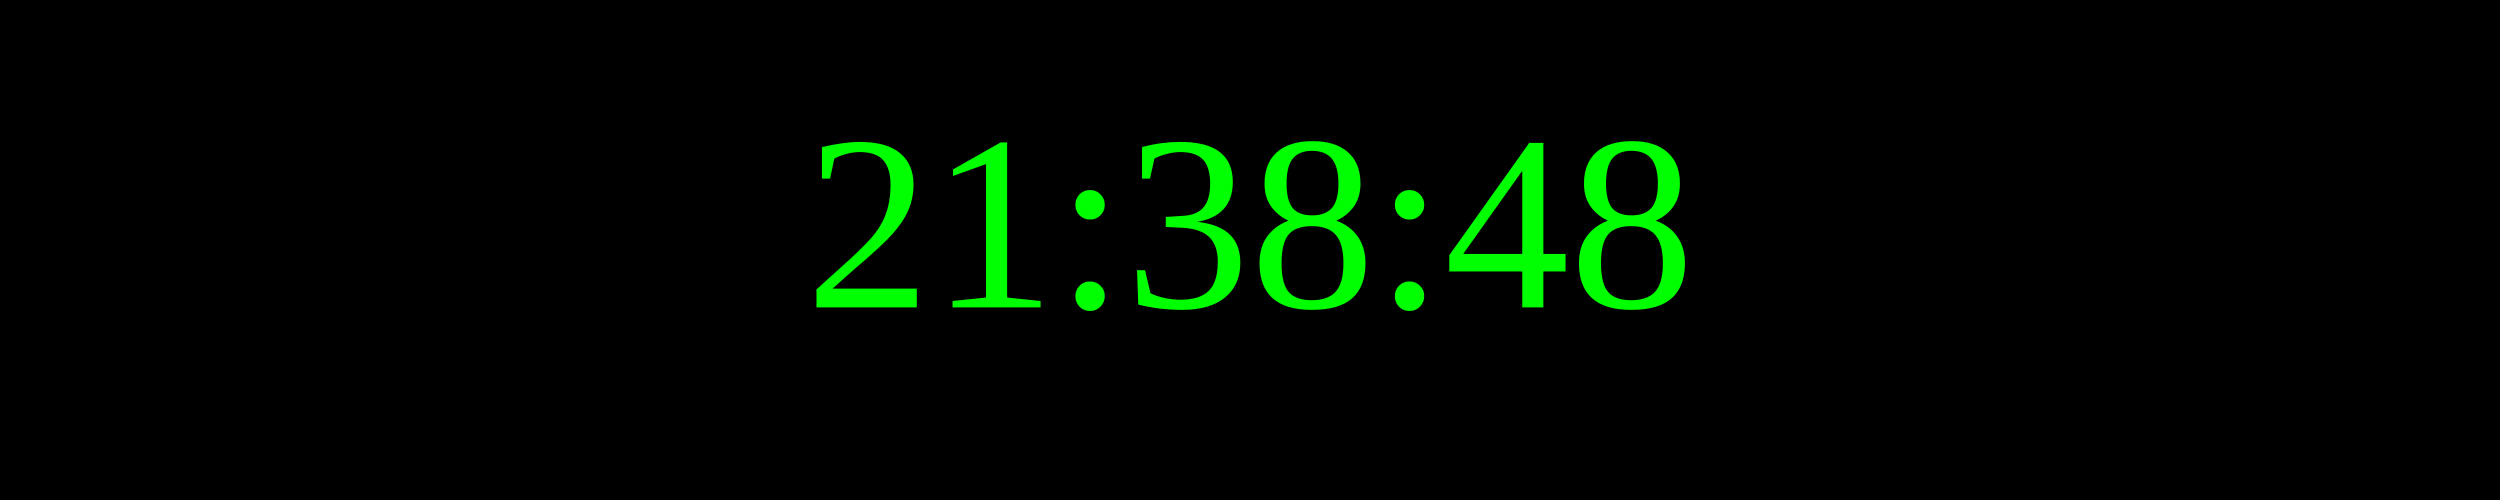
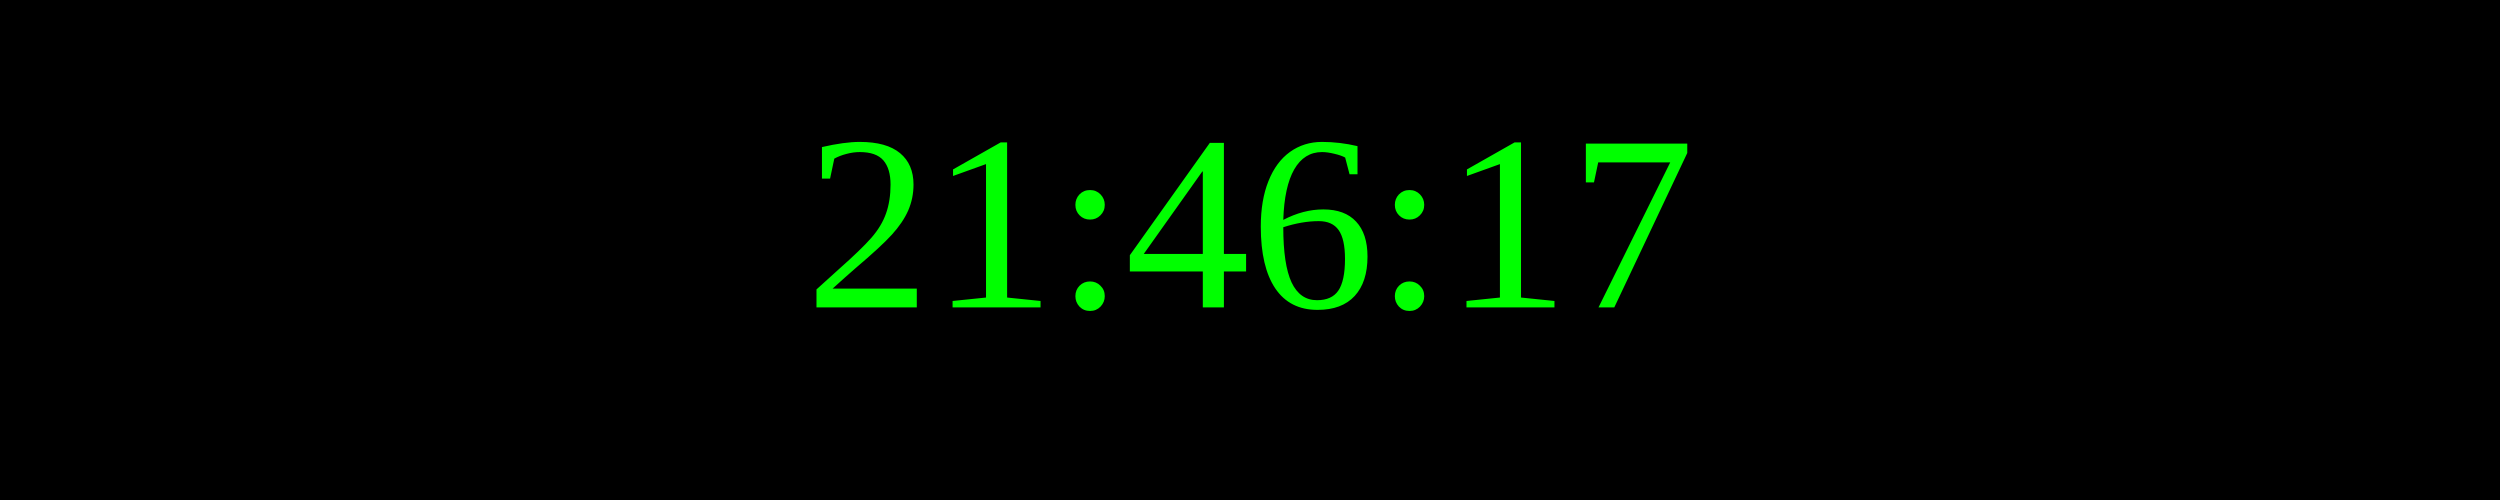
<svg xmlns="http://www.w3.org/2000/svg" width="250" height="50">
  <rect width="100%" height="100%" fill="black" />
  <text x="50%" y="50%" font-size="25" fill="lime" text-anchor="middle" dominant-baseline="middle">
- 21:38:48
+ 21:46:17
</text>
</svg>
